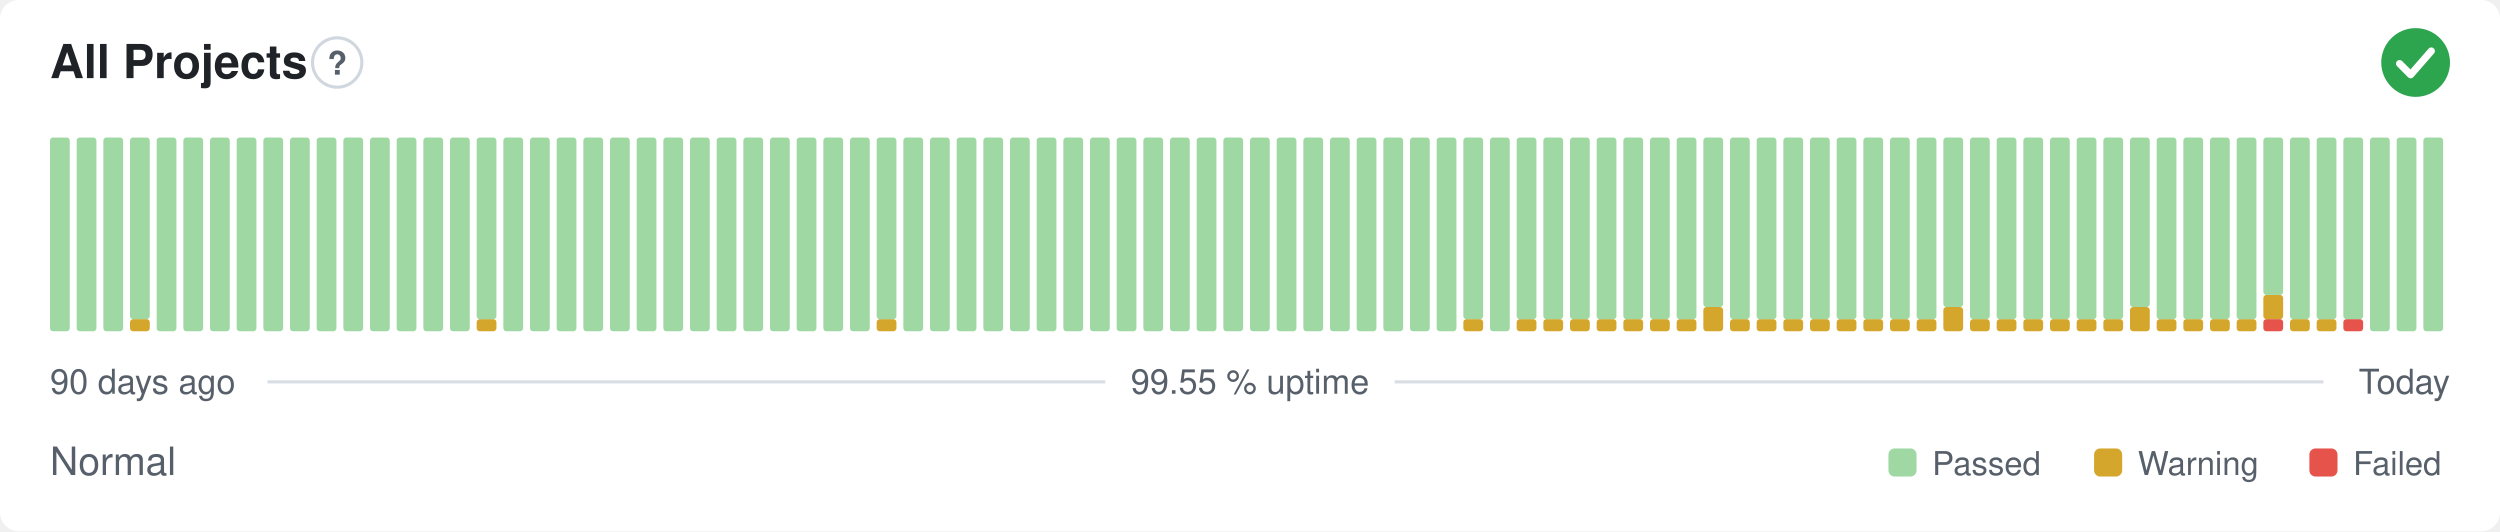
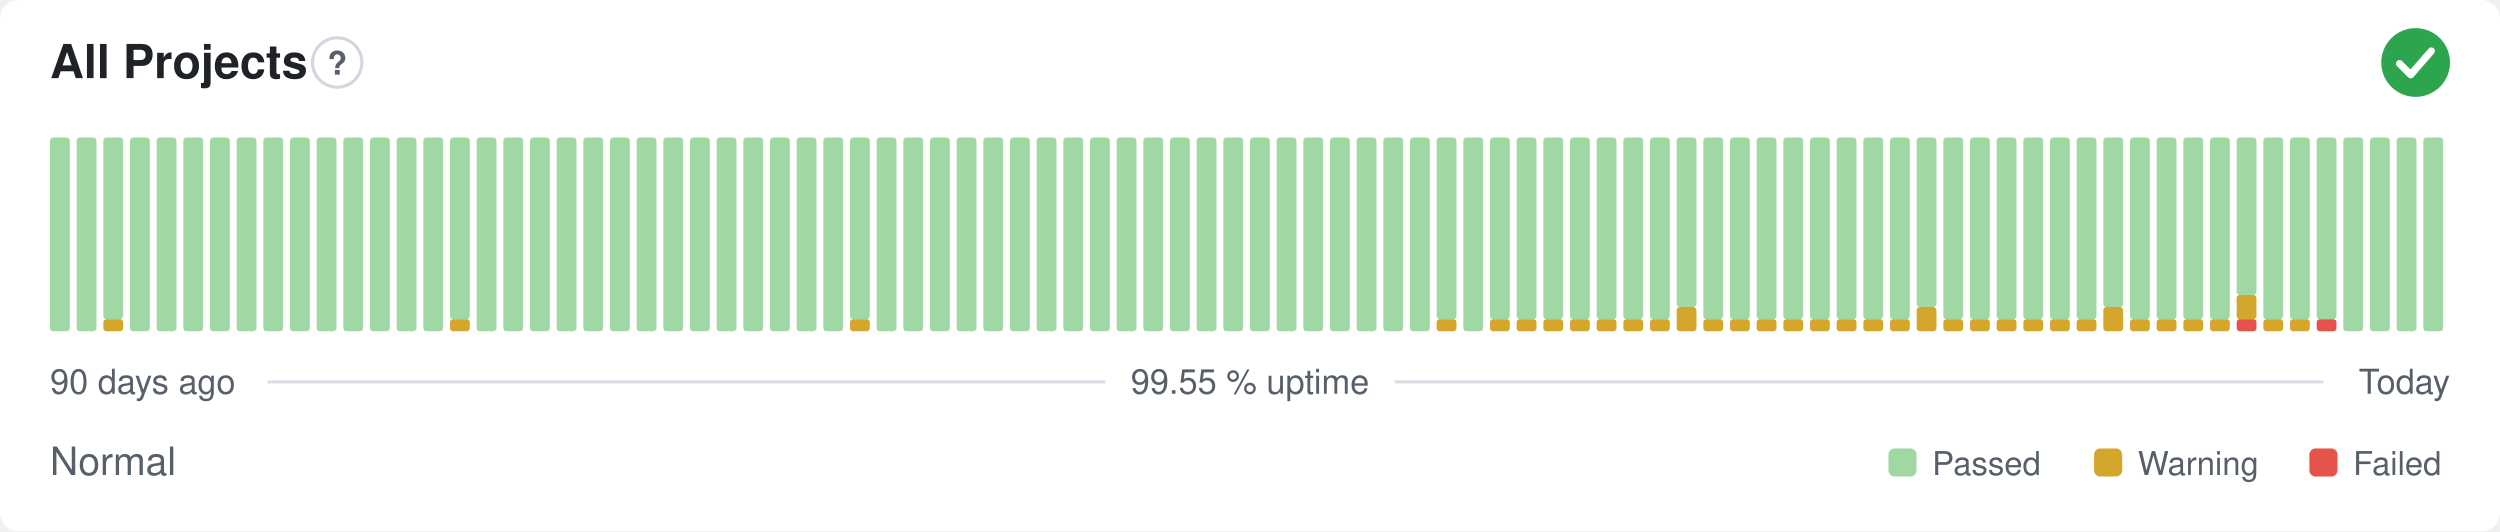
<svg xmlns="http://www.w3.org/2000/svg" width="800" height="170" viewBox="0 0 800 170" role="img" aria-label="All Projects: Normal, 99.55 % uptime over the last 90 days" font-family="-apple-system,BlinkMacSystemFont,'Segoe UI',Helvetica,Arial,sans-serif">
  <style>
    @media (prefers-color-scheme: dark) {
      .bg { fill: #0d1117 }
      .title { fill: #e6edf3 }
      .muted { fill: #8b949e }
      .hint { stroke: #30363d }
      .rule { stroke: #30363d }
      .nodata { fill: #21262d }
    }
  </style>
  <rect class="bg" width="800" height="170" rx="6" fill="#ffffff" />
  <text class="title" x="16" y="25" font-size="15" font-weight="600" fill="#1f2328">All Projects</text>
  <circle class="hint" cx="107.9" cy="20" r="7.9" fill="none" stroke="#d0d7de" stroke-width="1" />
  <text class="muted" x="107.9" y="23.9" text-anchor="middle" font-size="10.4" font-weight="700" fill="#57606a">?</text>
  <circle cx="773" cy="20" r="11" fill="#2da44e" />
  <path d="M767.87 20.37l3.54 3.54 6.60 -7.58" fill="none" stroke="#fff" stroke-width="2.31" stroke-linecap="round" stroke-linejoin="round" />
  <rect x="16.00" y="44.00" width="6.33" height="62.00" rx="1" fill="#9fd8a3" />
  <rect x="24.53" y="44.00" width="6.33" height="62.00" rx="1" fill="#9fd8a3" />
-   <rect x="33.07" y="44.00" width="6.33" height="62.00" rx="1" fill="#9fd8a3" />
-   <rect x="41.60" y="102.13" width="6.33" height="3.88" rx="1" fill="#d4a72c" />
-   <rect x="41.60" y="44.00" width="6.33" height="58.13" rx="1" fill="#9fd8a3" />
+   <rect x="33.07" y="102.13" width="6.33" height="3.88" rx="1" fill="#d4a72c" />
+   <rect x="33.07" y="44.00" width="6.33" height="58.13" rx="1" fill="#9fd8a3" />
+   <rect x="41.60" y="44.00" width="6.33" height="62.00" rx="1" fill="#9fd8a3" />
  <rect x="50.13" y="44.00" width="6.33" height="62.00" rx="1" fill="#9fd8a3" />
  <rect x="58.67" y="44.00" width="6.33" height="62.00" rx="1" fill="#9fd8a3" />
  <rect x="67.20" y="44.00" width="6.33" height="62.00" rx="1" fill="#9fd8a3" />
  <rect x="75.73" y="44.00" width="6.33" height="62.00" rx="1" fill="#9fd8a3" />
  <rect x="84.27" y="44.00" width="6.33" height="62.00" rx="1" fill="#9fd8a3" />
  <rect x="92.80" y="44.00" width="6.33" height="62.00" rx="1" fill="#9fd8a3" />
  <rect x="101.33" y="44.00" width="6.33" height="62.00" rx="1" fill="#9fd8a3" />
  <rect x="109.87" y="44.00" width="6.33" height="62.00" rx="1" fill="#9fd8a3" />
  <rect x="118.40" y="44.00" width="6.33" height="62.00" rx="1" fill="#9fd8a3" />
  <rect x="126.93" y="44.00" width="6.33" height="62.00" rx="1" fill="#9fd8a3" />
  <rect x="135.47" y="44.00" width="6.33" height="62.00" rx="1" fill="#9fd8a3" />
-   <rect x="144.00" y="44.00" width="6.33" height="62.00" rx="1" fill="#9fd8a3" />
-   <rect x="152.53" y="102.13" width="6.33" height="3.88" rx="1" fill="#d4a72c" />
-   <rect x="152.53" y="44.00" width="6.33" height="58.13" rx="1" fill="#9fd8a3" />
+   <rect x="144.00" y="102.13" width="6.33" height="3.88" rx="1" fill="#d4a72c" />
+   <rect x="144.00" y="44.00" width="6.33" height="58.13" rx="1" fill="#9fd8a3" />
+   <rect x="152.53" y="44.00" width="6.33" height="62.00" rx="1" fill="#9fd8a3" />
  <rect x="161.07" y="44.00" width="6.33" height="62.00" rx="1" fill="#9fd8a3" />
  <rect x="169.60" y="44.00" width="6.33" height="62.00" rx="1" fill="#9fd8a3" />
  <rect x="178.13" y="44.00" width="6.33" height="62.00" rx="1" fill="#9fd8a3" />
  <rect x="186.67" y="44.00" width="6.33" height="62.00" rx="1" fill="#9fd8a3" />
  <rect x="195.20" y="44.00" width="6.33" height="62.00" rx="1" fill="#9fd8a3" />
  <rect x="203.73" y="44.00" width="6.33" height="62.00" rx="1" fill="#9fd8a3" />
  <rect x="212.27" y="44.00" width="6.33" height="62.00" rx="1" fill="#9fd8a3" />
  <rect x="220.80" y="44.00" width="6.33" height="62.00" rx="1" fill="#9fd8a3" />
  <rect x="229.33" y="44.00" width="6.33" height="62.00" rx="1" fill="#9fd8a3" />
  <rect x="237.87" y="44.00" width="6.33" height="62.00" rx="1" fill="#9fd8a3" />
  <rect x="246.40" y="44.00" width="6.33" height="62.00" rx="1" fill="#9fd8a3" />
  <rect x="254.93" y="44.00" width="6.33" height="62.00" rx="1" fill="#9fd8a3" />
  <rect x="263.47" y="44.00" width="6.33" height="62.00" rx="1" fill="#9fd8a3" />
-   <rect x="272.00" y="44.00" width="6.33" height="62.00" rx="1" fill="#9fd8a3" />
-   <rect x="280.53" y="102.13" width="6.33" height="3.88" rx="1" fill="#d4a72c" />
-   <rect x="280.53" y="44.00" width="6.33" height="58.13" rx="1" fill="#9fd8a3" />
+   <rect x="272.00" y="102.13" width="6.33" height="3.88" rx="1" fill="#d4a72c" />
+   <rect x="272.00" y="44.00" width="6.33" height="58.13" rx="1" fill="#9fd8a3" />
+   <rect x="280.53" y="44.00" width="6.33" height="62.00" rx="1" fill="#9fd8a3" />
  <rect x="289.07" y="44.00" width="6.33" height="62.00" rx="1" fill="#9fd8a3" />
  <rect x="297.60" y="44.00" width="6.33" height="62.00" rx="1" fill="#9fd8a3" />
  <rect x="306.13" y="44.00" width="6.33" height="62.00" rx="1" fill="#9fd8a3" />
  <rect x="314.67" y="44.00" width="6.33" height="62.00" rx="1" fill="#9fd8a3" />
  <rect x="323.20" y="44.00" width="6.33" height="62.00" rx="1" fill="#9fd8a3" />
  <rect x="331.73" y="44.00" width="6.33" height="62.00" rx="1" fill="#9fd8a3" />
  <rect x="340.27" y="44.00" width="6.33" height="62.00" rx="1" fill="#9fd8a3" />
  <rect x="348.80" y="44.00" width="6.33" height="62.00" rx="1" fill="#9fd8a3" />
  <rect x="357.33" y="44.00" width="6.33" height="62.00" rx="1" fill="#9fd8a3" />
  <rect x="365.87" y="44.00" width="6.33" height="62.00" rx="1" fill="#9fd8a3" />
  <rect x="374.40" y="44.00" width="6.33" height="62.00" rx="1" fill="#9fd8a3" />
  <rect x="382.93" y="44.00" width="6.33" height="62.00" rx="1" fill="#9fd8a3" />
  <rect x="391.47" y="44.00" width="6.33" height="62.00" rx="1" fill="#9fd8a3" />
  <rect x="400.00" y="44.00" width="6.33" height="62.00" rx="1" fill="#9fd8a3" />
  <rect x="408.53" y="44.00" width="6.33" height="62.00" rx="1" fill="#9fd8a3" />
  <rect x="417.07" y="44.00" width="6.33" height="62.00" rx="1" fill="#9fd8a3" />
  <rect x="425.60" y="44.00" width="6.33" height="62.00" rx="1" fill="#9fd8a3" />
  <rect x="434.13" y="44.00" width="6.33" height="62.00" rx="1" fill="#9fd8a3" />
  <rect x="442.67" y="44.00" width="6.33" height="62.00" rx="1" fill="#9fd8a3" />
  <rect x="451.20" y="44.00" width="6.33" height="62.00" rx="1" fill="#9fd8a3" />
-   <rect x="459.73" y="44.00" width="6.33" height="62.00" rx="1" fill="#9fd8a3" />
-   <rect x="468.27" y="102.13" width="6.33" height="3.88" rx="1" fill="#d4a72c" />
-   <rect x="468.27" y="44.00" width="6.33" height="58.13" rx="1" fill="#9fd8a3" />
-   <rect x="476.80" y="44.00" width="6.33" height="62.00" rx="1" fill="#9fd8a3" />
+   <rect x="459.73" y="102.13" width="6.33" height="3.88" rx="1" fill="#d4a72c" />
+   <rect x="459.73" y="44.00" width="6.33" height="58.13" rx="1" fill="#9fd8a3" />
+   <rect x="468.27" y="44.00" width="6.33" height="62.00" rx="1" fill="#9fd8a3" />
+   <rect x="476.80" y="102.13" width="6.33" height="3.88" rx="1" fill="#d4a72c" />
+   <rect x="476.80" y="44.00" width="6.33" height="58.13" rx="1" fill="#9fd8a3" />
  <rect x="485.33" y="102.13" width="6.33" height="3.88" rx="1" fill="#d4a72c" />
  <rect x="485.33" y="44.00" width="6.33" height="58.13" rx="1" fill="#9fd8a3" />
  <rect x="493.87" y="102.13" width="6.33" height="3.88" rx="1" fill="#d4a72c" />
  <rect x="493.87" y="44.00" width="6.33" height="58.13" rx="1" fill="#9fd8a3" />
  <rect x="502.40" y="102.13" width="6.33" height="3.88" rx="1" fill="#d4a72c" />
  <rect x="502.40" y="44.00" width="6.33" height="58.13" rx="1" fill="#9fd8a3" />
  <rect x="510.93" y="102.13" width="6.33" height="3.88" rx="1" fill="#d4a72c" />
  <rect x="510.93" y="44.00" width="6.33" height="58.13" rx="1" fill="#9fd8a3" />
  <rect x="519.47" y="102.13" width="6.33" height="3.88" rx="1" fill="#d4a72c" />
  <rect x="519.47" y="44.00" width="6.33" height="58.13" rx="1" fill="#9fd8a3" />
  <rect x="528.00" y="102.13" width="6.33" height="3.88" rx="1" fill="#d4a72c" />
  <rect x="528.00" y="44.00" width="6.33" height="58.13" rx="1" fill="#9fd8a3" />
-   <rect x="536.53" y="102.13" width="6.33" height="3.88" rx="1" fill="#d4a72c" />
-   <rect x="536.53" y="44.00" width="6.33" height="58.13" rx="1" fill="#9fd8a3" />
-   <rect x="545.07" y="98.25" width="6.33" height="7.75" rx="1" fill="#d4a72c" />
-   <rect x="545.07" y="44.00" width="6.33" height="54.25" rx="1" fill="#9fd8a3" />
+   <rect x="536.53" y="98.25" width="6.33" height="7.75" rx="1" fill="#d4a72c" />
+   <rect x="536.53" y="44.00" width="6.33" height="54.25" rx="1" fill="#9fd8a3" />
+   <rect x="545.07" y="102.13" width="6.33" height="3.88" rx="1" fill="#d4a72c" />
+   <rect x="545.07" y="44.00" width="6.33" height="58.13" rx="1" fill="#9fd8a3" />
  <rect x="553.60" y="102.13" width="6.33" height="3.88" rx="1" fill="#d4a72c" />
  <rect x="553.60" y="44.00" width="6.33" height="58.13" rx="1" fill="#9fd8a3" />
  <rect x="562.13" y="102.13" width="6.33" height="3.88" rx="1" fill="#d4a72c" />
  <rect x="562.13" y="44.00" width="6.33" height="58.13" rx="1" fill="#9fd8a3" />
  <rect x="570.67" y="102.13" width="6.33" height="3.88" rx="1" fill="#d4a72c" />
  <rect x="570.67" y="44.00" width="6.33" height="58.13" rx="1" fill="#9fd8a3" />
  <rect x="579.20" y="102.13" width="6.33" height="3.88" rx="1" fill="#d4a72c" />
  <rect x="579.20" y="44.00" width="6.33" height="58.13" rx="1" fill="#9fd8a3" />
  <rect x="587.73" y="102.13" width="6.33" height="3.88" rx="1" fill="#d4a72c" />
  <rect x="587.73" y="44.00" width="6.33" height="58.13" rx="1" fill="#9fd8a3" />
  <rect x="596.27" y="102.13" width="6.33" height="3.88" rx="1" fill="#d4a72c" />
  <rect x="596.27" y="44.00" width="6.33" height="58.13" rx="1" fill="#9fd8a3" />
  <rect x="604.80" y="102.13" width="6.33" height="3.88" rx="1" fill="#d4a72c" />
  <rect x="604.80" y="44.00" width="6.33" height="58.13" rx="1" fill="#9fd8a3" />
-   <rect x="613.33" y="102.13" width="6.33" height="3.88" rx="1" fill="#d4a72c" />
-   <rect x="613.33" y="44.00" width="6.33" height="58.13" rx="1" fill="#9fd8a3" />
-   <rect x="621.87" y="98.25" width="6.33" height="7.75" rx="1" fill="#d4a72c" />
-   <rect x="621.87" y="44.00" width="6.33" height="54.25" rx="1" fill="#9fd8a3" />
+   <rect x="613.33" y="98.25" width="6.33" height="7.75" rx="1" fill="#d4a72c" />
+   <rect x="613.33" y="44.00" width="6.33" height="54.25" rx="1" fill="#9fd8a3" />
+   <rect x="621.87" y="102.13" width="6.33" height="3.88" rx="1" fill="#d4a72c" />
+   <rect x="621.87" y="44.00" width="6.33" height="58.13" rx="1" fill="#9fd8a3" />
  <rect x="630.40" y="102.13" width="6.33" height="3.88" rx="1" fill="#d4a72c" />
  <rect x="630.40" y="44.00" width="6.33" height="58.13" rx="1" fill="#9fd8a3" />
  <rect x="638.93" y="102.13" width="6.33" height="3.88" rx="1" fill="#d4a72c" />
  <rect x="638.93" y="44.00" width="6.33" height="58.13" rx="1" fill="#9fd8a3" />
  <rect x="647.47" y="102.13" width="6.33" height="3.88" rx="1" fill="#d4a72c" />
  <rect x="647.47" y="44.00" width="6.33" height="58.13" rx="1" fill="#9fd8a3" />
  <rect x="656.00" y="102.13" width="6.33" height="3.88" rx="1" fill="#d4a72c" />
  <rect x="656.00" y="44.00" width="6.33" height="58.13" rx="1" fill="#9fd8a3" />
  <rect x="664.53" y="102.13" width="6.33" height="3.88" rx="1" fill="#d4a72c" />
  <rect x="664.53" y="44.00" width="6.33" height="58.13" rx="1" fill="#9fd8a3" />
-   <rect x="673.07" y="102.13" width="6.33" height="3.88" rx="1" fill="#d4a72c" />
-   <rect x="673.07" y="44.00" width="6.33" height="58.13" rx="1" fill="#9fd8a3" />
-   <rect x="681.60" y="98.25" width="6.33" height="7.75" rx="1" fill="#d4a72c" />
-   <rect x="681.60" y="44.00" width="6.33" height="54.25" rx="1" fill="#9fd8a3" />
+   <rect x="673.07" y="98.25" width="6.33" height="7.75" rx="1" fill="#d4a72c" />
+   <rect x="673.07" y="44.00" width="6.33" height="54.25" rx="1" fill="#9fd8a3" />
+   <rect x="681.60" y="102.13" width="6.33" height="3.88" rx="1" fill="#d4a72c" />
+   <rect x="681.60" y="44.00" width="6.33" height="58.13" rx="1" fill="#9fd8a3" />
  <rect x="690.13" y="102.13" width="6.33" height="3.88" rx="1" fill="#d4a72c" />
  <rect x="690.13" y="44.00" width="6.33" height="58.13" rx="1" fill="#9fd8a3" />
  <rect x="698.67" y="102.13" width="6.33" height="3.88" rx="1" fill="#d4a72c" />
  <rect x="698.67" y="44.00" width="6.33" height="58.13" rx="1" fill="#9fd8a3" />
  <rect x="707.20" y="102.13" width="6.33" height="3.88" rx="1" fill="#d4a72c" />
  <rect x="707.20" y="44.00" width="6.33" height="58.13" rx="1" fill="#9fd8a3" />
-   <rect x="715.73" y="102.13" width="6.33" height="3.88" rx="1" fill="#d4a72c" />
-   <rect x="715.73" y="44.00" width="6.33" height="58.13" rx="1" fill="#9fd8a3" />
-   <rect x="724.27" y="102.13" width="6.33" height="3.88" rx="1" fill="#e5534b" />
-   <rect x="724.27" y="94.38" width="6.33" height="7.75" rx="1" fill="#d4a72c" />
-   <rect x="724.27" y="44.00" width="6.33" height="50.38" rx="1" fill="#9fd8a3" />
+   <rect x="715.73" y="102.13" width="6.33" height="3.88" rx="1" fill="#e5534b" />
+   <rect x="715.73" y="94.38" width="6.33" height="7.75" rx="1" fill="#d4a72c" />
+   <rect x="715.73" y="44.00" width="6.33" height="50.38" rx="1" fill="#9fd8a3" />
+   <rect x="724.27" y="102.13" width="6.33" height="3.88" rx="1" fill="#d4a72c" />
+   <rect x="724.27" y="44.00" width="6.33" height="58.13" rx="1" fill="#9fd8a3" />
  <rect x="732.80" y="102.13" width="6.33" height="3.88" rx="1" fill="#d4a72c" />
  <rect x="732.80" y="44.00" width="6.33" height="58.13" rx="1" fill="#9fd8a3" />
-   <rect x="741.33" y="102.13" width="6.33" height="3.88" rx="1" fill="#d4a72c" />
+   <rect x="741.33" y="102.13" width="6.33" height="3.88" rx="1" fill="#e5534b" />
  <rect x="741.33" y="44.00" width="6.33" height="58.13" rx="1" fill="#9fd8a3" />
-   <rect x="749.87" y="102.13" width="6.33" height="3.88" rx="1" fill="#e5534b" />
-   <rect x="749.87" y="44.00" width="6.33" height="58.13" rx="1" fill="#9fd8a3" />
+   <rect x="749.87" y="44.00" width="6.33" height="62.00" rx="1" fill="#9fd8a3" />
  <rect x="758.40" y="44.00" width="6.33" height="62.00" rx="1" fill="#9fd8a3" />
  <rect x="766.93" y="44.00" width="6.33" height="62.00" rx="1" fill="#9fd8a3" />
  <rect x="775.47" y="44.00" width="6.33" height="62.00" rx="1" fill="#9fd8a3" />
  <text class="muted" x="16" y="126" font-size="11" fill="#57606a">90 days ago</text>
  <text class="muted" x="400" y="126" text-anchor="middle" font-size="11" fill="#57606a">99.55 % uptime</text>
  <text class="muted" x="784" y="126" text-anchor="end" font-size="11" fill="#57606a">Today</text>
  <line class="rule" x1="85.6" y1="122.2" x2="353.7" y2="122.2" stroke="#d8dee4" stroke-width="1" />
  <line class="rule" x1="446.3" y1="122.2" x2="743.5" y2="122.2" stroke="#d8dee4" stroke-width="1" />
  <text class="muted" x="16" y="152" font-size="12.5" fill="#57606a">Normal</text>
  <rect x="604.3" y="143.5" width="9.0" height="9.0" rx="2" fill="#9fd8a3" />
  <text class="muted" x="618.3" y="152" font-size="10.5" fill="#57606a">Passed</text>
  <rect x="670.1" y="143.5" width="9.0" height="9.0" rx="2" fill="#d4a72c" />
  <text class="muted" x="684.1" y="152" font-size="10.5" fill="#57606a">Warning</text>
  <rect x="739.0" y="143.5" width="9.0" height="9.0" rx="2" fill="#e5534b" />
  <text class="muted" x="753.0" y="152" font-size="10.5" fill="#57606a">Failed</text>
</svg>
